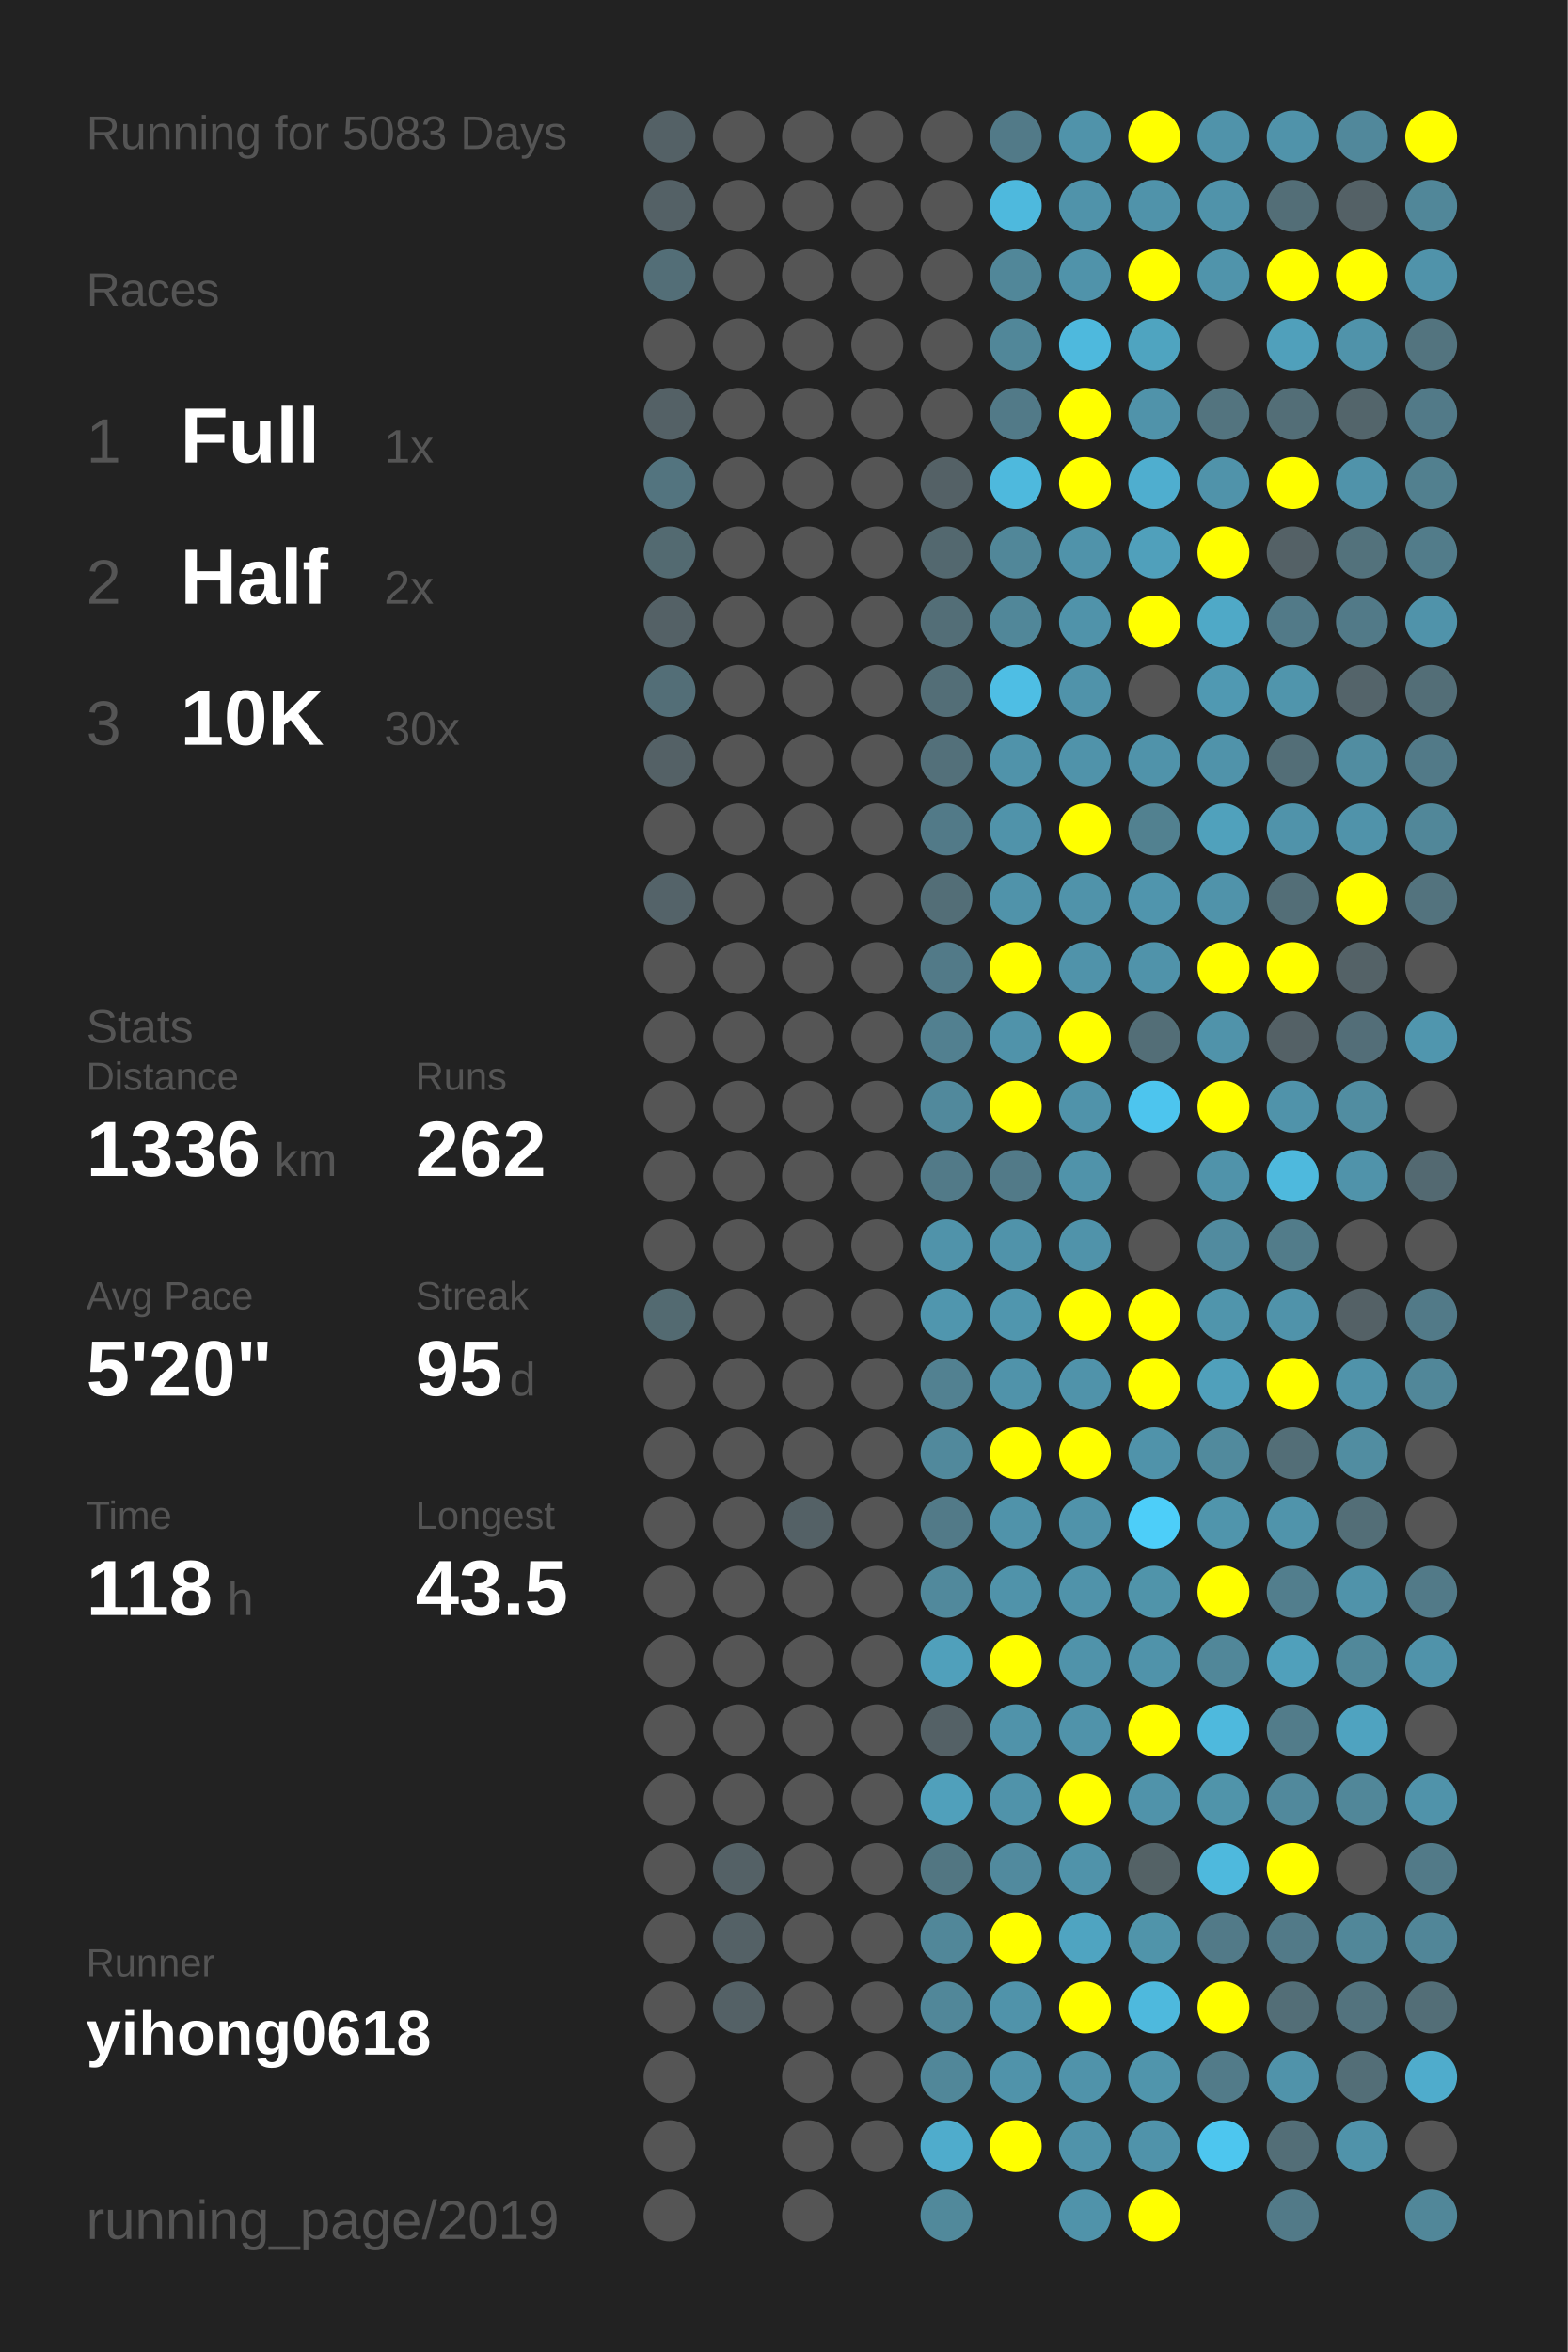
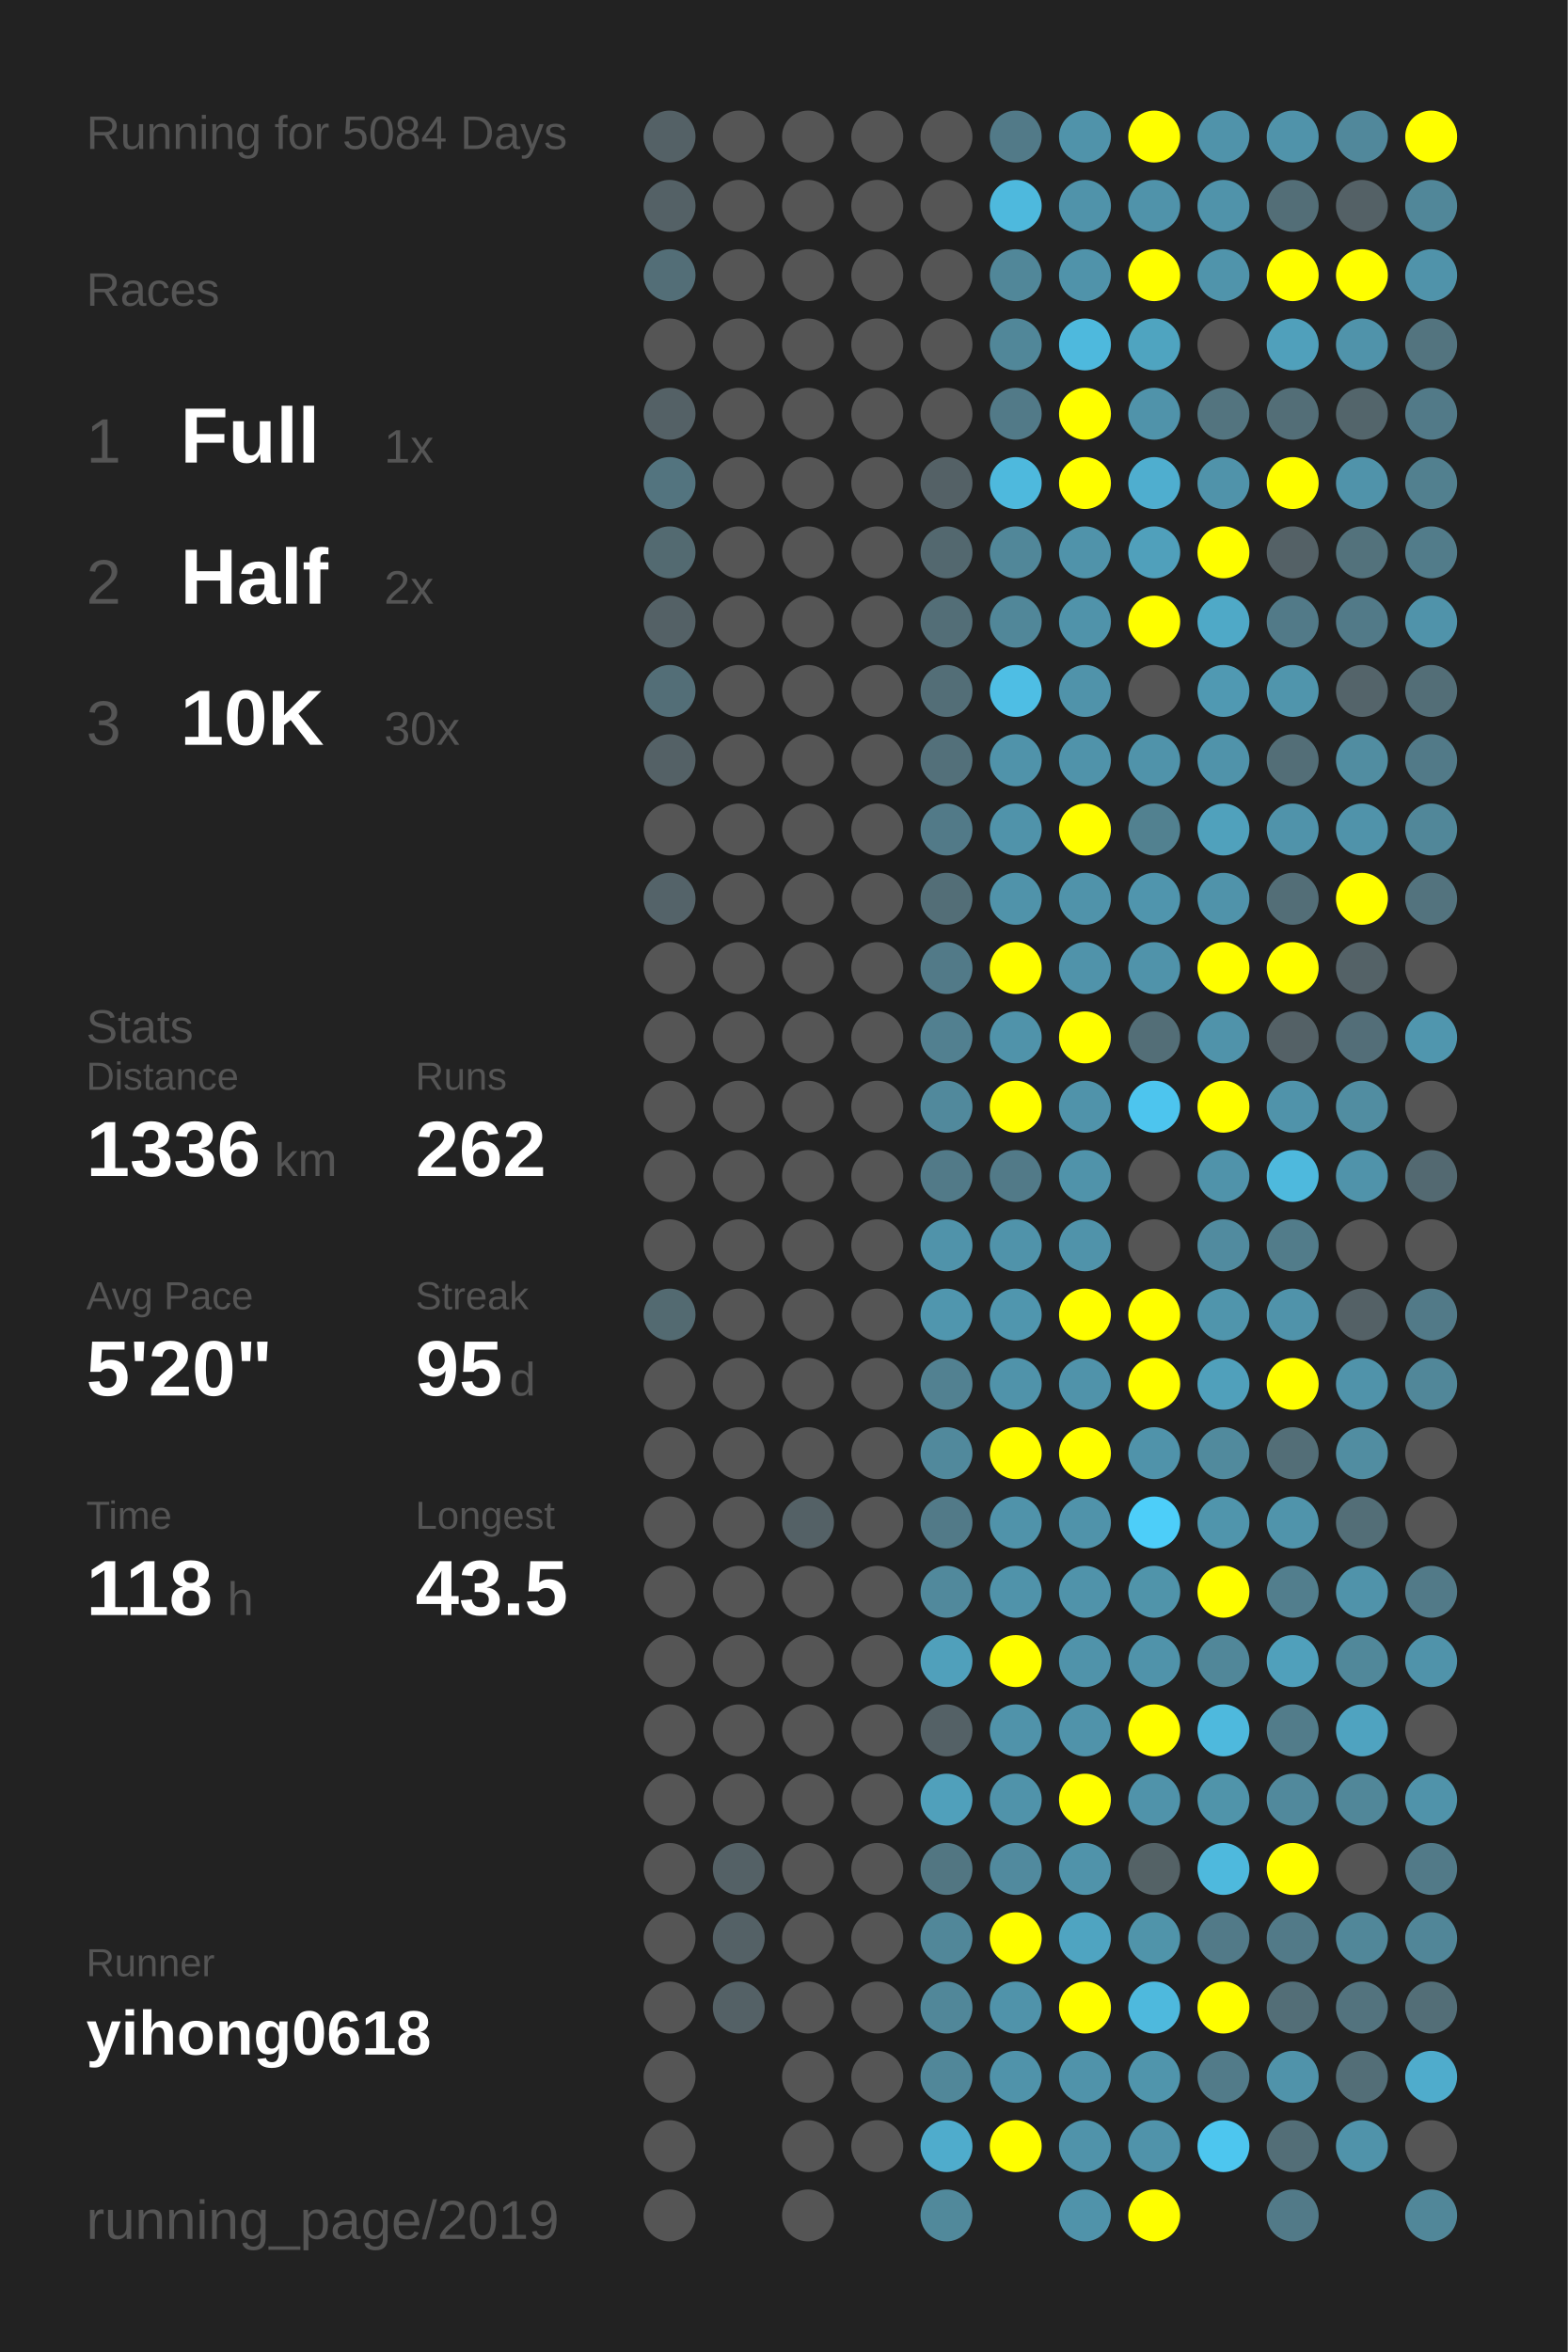
<svg xmlns="http://www.w3.org/2000/svg" baseProfile="full" height="300mm" version="1.1" viewBox="0,0,200,300" width="200mm">
  <defs />
  <rect fill="#222222" height="300" width="200" x="0" y="0" />
-   <text fill="#555555" style="font-size:6px; font-family:Arial;" x="11" y="19">Running for 5083 Days</text>
+   <text fill="#555555" style="font-size:6px; font-family:Arial;" x="11" y="19">Running for 5084 Days</text>
  <text fill="#555555" style="font-size:6px; font-family:Arial;" x="11" y="39">Races</text>
  <text fill="#555555" style="font-size:8px; font-family:Arial;" x="11" y="59">1</text>
  <text fill="#FFFFFF" style="font-size:10px; font-family:Arial; font-weight:bold;" x="23" y="59">Full</text>
  <text fill="#555555" style="font-size:6px; font-family:Arial;" x="49" y="59">1x</text>
  <text fill="#555555" style="font-size:8px; font-family:Arial;" x="11" y="77">2</text>
  <text fill="#FFFFFF" style="font-size:10px; font-family:Arial; font-weight:bold;" x="23" y="77">Half</text>
  <text fill="#555555" style="font-size:6px; font-family:Arial;" x="49" y="77">2x</text>
  <text fill="#555555" style="font-size:8px; font-family:Arial;" x="11" y="95">3</text>
  <text fill="#FFFFFF" style="font-size:10px; font-family:Arial; font-weight:bold;" x="23" y="95">10K</text>
  <text fill="#555555" style="font-size:6px; font-family:Arial;" x="49" y="95">30x</text>
  <text fill="#555555" style="font-size:6px; font-family:Arial;" x="11" y="133">Stats</text>
  <text fill="#555555" style="font-size:5px; font-family:Arial;" x="11" y="139">Distance</text>
  <text fill="#FFFFFF" style="font-size:10px; font-family:Arial; font-weight:bold;" x="11" y="150">1336</text>
  <text fill="#555555" style="font-size:6px; font-family:Arial;" x="35" y="150">km</text>
  <text fill="#555555" style="font-size:5px; font-family:Arial;" x="53" y="139">Runs</text>
  <text fill="#FFFFFF" style="font-size:10px; font-family:Arial; font-weight:bold;" x="53" y="150">262</text>
  <text fill="#555555" style="font-size:5px; font-family:Arial;" x="11" y="167">Avg Pace</text>
  <text fill="#FFFFFF" style="font-size:10px; font-family:Arial; font-weight:bold;" x="11" y="178">5'20"</text>
  <text fill="#555555" style="font-size:5px; font-family:Arial;" x="53" y="167">Streak</text>
  <text fill="#FFFFFF" style="font-size:10px; font-family:Arial; font-weight:bold;" x="53" y="178">95</text>
  <text fill="#555555" style="font-size:6px; font-family:Arial;" x="65" y="178">d</text>
  <text fill="#555555" style="font-size:5px; font-family:Arial;" x="11" y="195">Time</text>
  <text fill="#FFFFFF" style="font-size:10px; font-family:Arial; font-weight:bold;" x="11" y="206">118</text>
  <text fill="#555555" style="font-size:6px; font-family:Arial;" x="29" y="206">h</text>
  <text fill="#555555" style="font-size:5px; font-family:Arial;" x="53" y="195">Longest</text>
  <text fill="#FFFFFF" style="font-size:10px; font-family:Arial; font-weight:bold;" x="53" y="206">43.5</text>
  <text fill="#555555" style="font-size:5px; font-family:Arial;" x="11" y="252.065">Runner</text>
  <text fill="#FFFFFF" style="font-size:8px; font-family:Arial; font-weight:bold;" x="11" y="262.065">yihong0618</text>
  <text fill="#555555" style="font-size:7px; font-family:Arial;" x="11" y="285.581">running_page/2019</text>
  <circle cx="85.417" cy="17.419" fill="#546166" r="3.312" />
  <circle cx="85.417" cy="26.258" fill="#546166" r="3.312" />
  <circle cx="85.417" cy="35.097" fill="#536e77" r="3.312" />
  <circle cx="85.417" cy="43.935" fill="#555555" r="3.312" />
  <circle cx="85.417" cy="52.774" fill="#546166" r="3.312" />
  <circle cx="85.417" cy="61.613" fill="#53747f" r="3.312" />
  <circle cx="85.417" cy="70.452" fill="#536a71" r="3.312" />
  <circle cx="85.417" cy="79.29" fill="#546166" r="3.312" />
  <circle cx="85.417" cy="88.129" fill="#536e77" r="3.312" />
  <circle cx="85.417" cy="96.968" fill="#546166" r="3.312" />
  <circle cx="85.417" cy="105.806" fill="#555555" r="3.312" />
  <circle cx="85.417" cy="114.645" fill="#546369" r="3.312" />
  <circle cx="85.417" cy="123.484" fill="#555555" r="3.312" />
  <circle cx="85.417" cy="132.323" fill="#555555" r="3.312" />
  <circle cx="85.417" cy="141.161" fill="#555555" r="3.312" />
  <circle cx="85.417" cy="150" fill="#555555" r="3.312" />
  <circle cx="85.417" cy="158.839" fill="#555555" r="3.312" />
  <circle cx="85.417" cy="167.677" fill="#536a71" r="3.312" />
  <circle cx="85.417" cy="176.516" fill="#555555" r="3.312" />
  <circle cx="85.417" cy="185.355" fill="#555555" r="3.312" />
  <circle cx="85.417" cy="194.194" fill="#555555" r="3.312" />
  <circle cx="85.417" cy="203.032" fill="#555555" r="3.312" />
  <circle cx="85.417" cy="211.871" fill="#555555" r="3.312" />
  <circle cx="85.417" cy="220.71" fill="#555555" r="3.312" />
  <circle cx="85.417" cy="229.548" fill="#555555" r="3.312" />
  <circle cx="85.417" cy="238.387" fill="#555555" r="3.312" />
  <circle cx="85.417" cy="247.226" fill="#555555" r="3.312" />
  <circle cx="85.417" cy="256.065" fill="#555555" r="3.312" />
  <circle cx="85.417" cy="264.903" fill="#555555" r="3.312" />
  <circle cx="85.417" cy="273.742" fill="#555555" r="3.312" />
  <circle cx="85.417" cy="282.581" fill="#555555" r="3.312" />
  <circle cx="94.25" cy="17.419" fill="#555555" r="3.312" />
  <circle cx="94.25" cy="26.258" fill="#555555" r="3.312" />
  <circle cx="94.25" cy="35.097" fill="#555555" r="3.312" />
  <circle cx="94.25" cy="43.935" fill="#555555" r="3.312" />
  <circle cx="94.25" cy="52.774" fill="#555555" r="3.312" />
  <circle cx="94.25" cy="61.613" fill="#555555" r="3.312" />
  <circle cx="94.25" cy="70.452" fill="#555555" r="3.312" />
  <circle cx="94.25" cy="79.29" fill="#555555" r="3.312" />
  <circle cx="94.25" cy="88.129" fill="#555555" r="3.312" />
  <circle cx="94.25" cy="96.968" fill="#555555" r="3.312" />
  <circle cx="94.25" cy="105.806" fill="#555555" r="3.312" />
  <circle cx="94.25" cy="114.645" fill="#555555" r="3.312" />
  <circle cx="94.25" cy="123.484" fill="#555555" r="3.312" />
  <circle cx="94.25" cy="132.323" fill="#555555" r="3.312" />
  <circle cx="94.25" cy="141.161" fill="#555555" r="3.312" />
  <circle cx="94.25" cy="150" fill="#555555" r="3.312" />
  <circle cx="94.25" cy="158.839" fill="#555555" r="3.312" />
  <circle cx="94.25" cy="167.677" fill="#555555" r="3.312" />
  <circle cx="94.25" cy="176.516" fill="#555555" r="3.312" />
  <circle cx="94.25" cy="185.355" fill="#555555" r="3.312" />
  <circle cx="94.25" cy="194.194" fill="#555555" r="3.312" />
  <circle cx="94.25" cy="203.032" fill="#555555" r="3.312" />
  <circle cx="94.25" cy="211.871" fill="#555555" r="3.312" />
  <circle cx="94.25" cy="220.71" fill="#555555" r="3.312" />
  <circle cx="94.25" cy="229.548" fill="#555555" r="3.312" />
  <circle cx="94.25" cy="238.387" fill="#546166" r="3.312" />
  <circle cx="94.25" cy="247.226" fill="#546166" r="3.312" />
  <circle cx="94.25" cy="256.065" fill="#546166" r="3.312" />
  <circle cx="103.083" cy="17.419" fill="#555555" r="3.312" />
  <circle cx="103.083" cy="26.258" fill="#555555" r="3.312" />
  <circle cx="103.083" cy="35.097" fill="#555555" r="3.312" />
  <circle cx="103.083" cy="43.935" fill="#555555" r="3.312" />
  <circle cx="103.083" cy="52.774" fill="#555555" r="3.312" />
  <circle cx="103.083" cy="61.613" fill="#555555" r="3.312" />
  <circle cx="103.083" cy="70.452" fill="#555555" r="3.312" />
  <circle cx="103.083" cy="79.29" fill="#555555" r="3.312" />
  <circle cx="103.083" cy="88.129" fill="#555555" r="3.312" />
  <circle cx="103.083" cy="96.968" fill="#555555" r="3.312" />
  <circle cx="103.083" cy="105.806" fill="#555555" r="3.312" />
  <circle cx="103.083" cy="114.645" fill="#555555" r="3.312" />
  <circle cx="103.083" cy="123.484" fill="#555555" r="3.312" />
  <circle cx="103.083" cy="132.323" fill="#555555" r="3.312" />
  <circle cx="103.083" cy="141.161" fill="#555555" r="3.312" />
  <circle cx="103.083" cy="150" fill="#555555" r="3.312" />
  <circle cx="103.083" cy="158.839" fill="#555555" r="3.312" />
  <circle cx="103.083" cy="167.677" fill="#555555" r="3.312" />
  <circle cx="103.083" cy="176.516" fill="#555555" r="3.312" />
  <circle cx="103.083" cy="185.355" fill="#555555" r="3.312" />
  <circle cx="103.083" cy="194.194" fill="#546166" r="3.312" />
  <circle cx="103.083" cy="203.032" fill="#555555" r="3.312" />
  <circle cx="103.083" cy="211.871" fill="#555555" r="3.312" />
  <circle cx="103.083" cy="220.71" fill="#555555" r="3.312" />
  <circle cx="103.083" cy="229.548" fill="#555555" r="3.312" />
  <circle cx="103.083" cy="238.387" fill="#555555" r="3.312" />
  <circle cx="103.083" cy="247.226" fill="#555555" r="3.312" />
  <circle cx="103.083" cy="256.065" fill="#555555" r="3.312" />
  <circle cx="103.083" cy="264.903" fill="#555555" r="3.312" />
  <circle cx="103.083" cy="273.742" fill="#555555" r="3.312" />
  <circle cx="103.083" cy="282.581" fill="#555555" r="3.312" />
  <circle cx="111.917" cy="17.419" fill="#555555" r="3.312" />
  <circle cx="111.917" cy="26.258" fill="#555555" r="3.312" />
  <circle cx="111.917" cy="35.097" fill="#555555" r="3.312" />
  <circle cx="111.917" cy="43.935" fill="#555555" r="3.312" />
  <circle cx="111.917" cy="52.774" fill="#555555" r="3.312" />
  <circle cx="111.917" cy="61.613" fill="#555555" r="3.312" />
  <circle cx="111.917" cy="70.452" fill="#555555" r="3.312" />
  <circle cx="111.917" cy="79.29" fill="#555555" r="3.312" />
  <circle cx="111.917" cy="88.129" fill="#555555" r="3.312" />
  <circle cx="111.917" cy="96.968" fill="#555555" r="3.312" />
  <circle cx="111.917" cy="105.806" fill="#555555" r="3.312" />
  <circle cx="111.917" cy="114.645" fill="#555555" r="3.312" />
  <circle cx="111.917" cy="123.484" fill="#555555" r="3.312" />
  <circle cx="111.917" cy="132.323" fill="#555555" r="3.312" />
  <circle cx="111.917" cy="141.161" fill="#555555" r="3.312" />
  <circle cx="111.917" cy="150" fill="#555555" r="3.312" />
  <circle cx="111.917" cy="158.839" fill="#555555" r="3.312" />
  <circle cx="111.917" cy="167.677" fill="#555555" r="3.312" />
  <circle cx="111.917" cy="176.516" fill="#555555" r="3.312" />
  <circle cx="111.917" cy="185.355" fill="#555555" r="3.312" />
  <circle cx="111.917" cy="194.194" fill="#555555" r="3.312" />
  <circle cx="111.917" cy="203.032" fill="#555555" r="3.312" />
  <circle cx="111.917" cy="211.871" fill="#555555" r="3.312" />
  <circle cx="111.917" cy="220.71" fill="#555555" r="3.312" />
  <circle cx="111.917" cy="229.548" fill="#555555" r="3.312" />
  <circle cx="111.917" cy="238.387" fill="#555555" r="3.312" />
  <circle cx="111.917" cy="247.226" fill="#555555" r="3.312" />
  <circle cx="111.917" cy="256.065" fill="#555555" r="3.312" />
  <circle cx="111.917" cy="264.903" fill="#555555" r="3.312" />
  <circle cx="111.917" cy="273.742" fill="#555555" r="3.312" />
  <circle cx="120.75" cy="17.419" fill="#555555" r="3.312" />
  <circle cx="120.75" cy="26.258" fill="#555555" r="3.312" />
  <circle cx="120.75" cy="35.097" fill="#555555" r="3.312" />
  <circle cx="120.75" cy="43.935" fill="#555555" r="3.312" />
  <circle cx="120.75" cy="52.774" fill="#555555" r="3.312" />
  <circle cx="120.75" cy="61.613" fill="#546166" r="3.312" />
  <circle cx="120.75" cy="70.452" fill="#53686f" r="3.312" />
  <circle cx="120.75" cy="79.29" fill="#536e77" r="3.312" />
  <circle cx="120.75" cy="88.129" fill="#536e77" r="3.312" />
  <circle cx="120.75" cy="96.968" fill="#53707a" r="3.312" />
  <circle cx="120.75" cy="105.806" fill="#527a88" r="3.312" />
  <circle cx="120.75" cy="114.645" fill="#536e77" r="3.312" />
  <circle cx="120.75" cy="123.484" fill="#527a88" r="3.312" />
  <circle cx="120.75" cy="132.323" fill="#528090" r="3.312" />
  <circle cx="120.75" cy="141.161" fill="#51899c" r="3.312" />
  <circle cx="120.75" cy="150" fill="#527a88" r="3.312" />
  <circle cx="120.75" cy="158.839" fill="#5093aa" r="3.312" />
  <circle cx="120.75" cy="167.677" fill="#5096ae" r="3.312" />
  <circle cx="120.75" cy="176.516" fill="#528191" r="3.312" />
  <circle cx="120.75" cy="185.355" fill="#51899c" r="3.312" />
  <circle cx="120.75" cy="194.194" fill="#527a88" r="3.312" />
  <circle cx="120.75" cy="203.032" fill="#51899c" r="3.312" />
  <circle cx="120.75" cy="211.871" fill="#50a0bb" r="3.312" />
  <circle cx="120.75" cy="220.71" fill="#546166" r="3.312" />
  <circle cx="120.75" cy="229.548" fill="#50a0bb" r="3.312" />
  <circle cx="120.75" cy="238.387" fill="#527682" r="3.312" />
  <circle cx="120.75" cy="247.226" fill="#518799" r="3.312" />
  <circle cx="120.75" cy="256.065" fill="#518799" r="3.312" />
  <circle cx="120.75" cy="264.903" fill="#518799" r="3.312" />
  <circle cx="120.75" cy="273.742" fill="#4faccc" r="3.312" />
  <circle cx="120.75" cy="282.581" fill="#51899b" r="3.312" />
  <circle cx="129.583" cy="17.419" fill="#527a88" r="3.312" />
  <circle cx="129.583" cy="26.258" fill="#4eb9dd" r="3.312" />
  <circle cx="129.583" cy="35.097" fill="#518799" r="3.312" />
  <circle cx="129.583" cy="43.935" fill="#518799" r="3.312" />
  <circle cx="129.583" cy="52.774" fill="#527a88" r="3.312" />
  <circle cx="129.583" cy="61.613" fill="#4eb9dd" r="3.312" />
  <circle cx="129.583" cy="70.452" fill="#518799" r="3.312" />
  <circle cx="129.583" cy="79.29" fill="#518799" r="3.312" />
  <circle cx="129.583" cy="88.129" fill="#4ebee4" r="3.312" />
  <circle cx="129.583" cy="96.968" fill="#5093aa" r="3.312" />
  <circle cx="129.583" cy="105.806" fill="#5093aa" r="3.312" />
  <circle cx="129.583" cy="114.645" fill="#5093aa" r="3.312" />
  <circle cx="129.583" cy="123.484" fill="#FFFF00" r="3.312" />
  <circle cx="129.583" cy="132.323" fill="#5093aa" r="3.312" />
  <circle cx="129.583" cy="141.161" fill="#FFFF00" r="3.312" />
  <circle cx="129.583" cy="150" fill="#527a88" r="3.312" />
  <circle cx="129.583" cy="158.839" fill="#5093aa" r="3.312" />
  <circle cx="129.583" cy="167.677" fill="#5096ae" r="3.312" />
  <circle cx="129.583" cy="176.516" fill="#5093aa" r="3.312" />
  <circle cx="129.583" cy="185.355" fill="#FFFF00" r="3.312" />
  <circle cx="129.583" cy="194.194" fill="#5093aa" r="3.312" />
  <circle cx="129.583" cy="203.032" fill="#5093aa" r="3.312" />
  <circle cx="129.583" cy="211.871" fill="#FFFF00" r="3.312" />
  <circle cx="129.583" cy="220.71" fill="#5093aa" r="3.312" />
  <circle cx="129.583" cy="229.548" fill="#5093aa" r="3.312" />
  <circle cx="129.583" cy="238.387" fill="#518a9e" r="3.312" />
  <circle cx="129.583" cy="247.226" fill="#FFFF00" r="3.312" />
  <circle cx="129.583" cy="256.065" fill="#5093aa" r="3.312" />
  <circle cx="129.583" cy="264.903" fill="#5093aa" r="3.312" />
  <circle cx="129.583" cy="273.742" fill="#FFFF00" r="3.312" />
  <circle cx="138.417" cy="17.419" fill="#5093aa" r="3.312" />
  <circle cx="138.417" cy="26.258" fill="#5093aa" r="3.312" />
  <circle cx="138.417" cy="35.097" fill="#5093aa" r="3.312" />
  <circle cx="138.417" cy="43.935" fill="#4eb9dd" r="3.312" />
  <circle cx="138.417" cy="52.774" fill="#FFFF00" r="3.312" />
  <circle cx="138.417" cy="61.613" fill="#FFFF00" r="3.312" />
  <circle cx="138.417" cy="70.452" fill="#5093aa" r="3.312" />
  <circle cx="138.417" cy="79.29" fill="#5093aa" r="3.312" />
  <circle cx="138.417" cy="88.129" fill="#5093aa" r="3.312" />
  <circle cx="138.417" cy="96.968" fill="#5093aa" r="3.312" />
  <circle cx="138.417" cy="105.806" fill="#FFFF00" r="3.312" />
  <circle cx="138.417" cy="114.645" fill="#5093aa" r="3.312" />
  <circle cx="138.417" cy="123.484" fill="#5093aa" r="3.312" />
  <circle cx="138.417" cy="132.323" fill="#FFFF00" r="3.312" />
  <circle cx="138.417" cy="141.161" fill="#5093aa" r="3.312" />
  <circle cx="138.417" cy="150" fill="#5093aa" r="3.312" />
  <circle cx="138.417" cy="158.839" fill="#5093aa" r="3.312" />
  <circle cx="138.417" cy="167.677" fill="#FFFF00" r="3.312" />
  <circle cx="138.417" cy="176.516" fill="#5093aa" r="3.312" />
  <circle cx="138.417" cy="185.355" fill="#FFFF00" r="3.312" />
  <circle cx="138.417" cy="194.194" fill="#5093aa" r="3.312" />
  <circle cx="138.417" cy="203.032" fill="#5093aa" r="3.312" />
  <circle cx="138.417" cy="211.871" fill="#5093aa" r="3.312" />
  <circle cx="138.417" cy="220.71" fill="#5093aa" r="3.312" />
  <circle cx="138.417" cy="229.548" fill="#FFFF00" r="3.312" />
  <circle cx="138.417" cy="238.387" fill="#5093aa" r="3.312" />
  <circle cx="138.417" cy="247.226" fill="#4fa4c1" r="3.312" />
  <circle cx="138.417" cy="256.065" fill="#FFFF00" r="3.312" />
  <circle cx="138.417" cy="264.903" fill="#5093aa" r="3.312" />
  <circle cx="138.417" cy="273.742" fill="#5093aa" r="3.312" />
  <circle cx="138.417" cy="282.581" fill="#5093aa" r="3.312" />
  <circle cx="147.25" cy="17.419" fill="#FFFF00" r="3.312" />
  <circle cx="147.25" cy="26.258" fill="#5093aa" r="3.312" />
  <circle cx="147.25" cy="35.097" fill="#FFFF00" r="3.312" />
  <circle cx="147.25" cy="43.935" fill="#4fa4c0" r="3.312" />
  <circle cx="147.25" cy="52.774" fill="#5093aa" r="3.312" />
  <circle cx="147.25" cy="61.613" fill="#4faecf" r="3.312" />
  <circle cx="147.25" cy="70.452" fill="#50a0bb" r="3.312" />
  <circle cx="147.25" cy="79.29" fill="#FFFF00" r="3.312" />
  <circle cx="147.25" cy="88.129" fill="#555555" r="3.312" />
  <circle cx="147.25" cy="96.968" fill="#5093aa" r="3.312" />
  <circle cx="147.25" cy="105.806" fill="#528190" r="3.312" />
  <circle cx="147.25" cy="114.645" fill="#5095ad" r="3.312" />
  <circle cx="147.25" cy="123.484" fill="#5093aa" r="3.312" />
  <circle cx="147.25" cy="132.323" fill="#536e77" r="3.312" />
  <circle cx="147.25" cy="141.161" fill="#4dc5ee" r="3.312" />
  <circle cx="147.25" cy="150" fill="#555555" r="3.312" />
  <circle cx="147.25" cy="158.839" fill="#555555" r="3.312" />
  <circle cx="147.25" cy="167.677" fill="#FFFF00" r="3.312" />
  <circle cx="147.25" cy="176.516" fill="#FFFF00" r="3.312" />
  <circle cx="147.25" cy="185.355" fill="#5093aa" r="3.312" />
  <circle cx="147.25" cy="194.194" fill="#4dcef9" r="3.312" />
  <circle cx="147.25" cy="203.032" fill="#5094aa" r="3.312" />
  <circle cx="147.25" cy="211.871" fill="#5093aa" r="3.312" />
  <circle cx="147.25" cy="220.71" fill="#FFFF00" r="3.312" />
  <circle cx="147.25" cy="229.548" fill="#5093aa" r="3.312" />
  <circle cx="147.25" cy="238.387" fill="#546266" r="3.312" />
  <circle cx="147.25" cy="247.226" fill="#5094aa" r="3.312" />
  <circle cx="147.25" cy="256.065" fill="#4eb9dd" r="3.312" />
  <circle cx="147.25" cy="264.903" fill="#5095ac" r="3.312" />
  <circle cx="147.25" cy="273.742" fill="#5093aa" r="3.312" />
  <circle cx="147.25" cy="282.581" fill="#FFFF00" r="3.312" />
  <circle cx="156.083" cy="17.419" fill="#5093aa" r="3.312" />
  <circle cx="156.083" cy="26.258" fill="#5093aa" r="3.312" />
  <circle cx="156.083" cy="35.097" fill="#5094ab" r="3.312" />
  <circle cx="156.083" cy="43.935" fill="#555555" r="3.312" />
  <circle cx="156.083" cy="52.774" fill="#53747f" r="3.312" />
  <circle cx="156.083" cy="61.613" fill="#5093aa" r="3.312" />
  <circle cx="156.083" cy="70.452" fill="#FFFF00" r="3.312" />
  <circle cx="156.083" cy="79.29" fill="#4fa9c7" r="3.312" />
  <circle cx="156.083" cy="88.129" fill="#5099b2" r="3.312" />
  <circle cx="156.083" cy="96.968" fill="#5093aa" r="3.312" />
  <circle cx="156.083" cy="105.806" fill="#50a1bc" r="3.312" />
  <circle cx="156.083" cy="114.645" fill="#5093aa" r="3.312" />
  <circle cx="156.083" cy="123.484" fill="#FFFF00" r="3.312" />
  <circle cx="156.083" cy="132.323" fill="#5093aa" r="3.312" />
  <circle cx="156.083" cy="141.161" fill="#FFFF00" r="3.312" />
  <circle cx="156.083" cy="150" fill="#5093aa" r="3.312" />
  <circle cx="156.083" cy="158.839" fill="#518b9f" r="3.312" />
  <circle cx="156.083" cy="167.677" fill="#5095ac" r="3.312" />
  <circle cx="156.083" cy="176.516" fill="#50a0bb" r="3.312" />
  <circle cx="156.083" cy="185.355" fill="#518a9d" r="3.312" />
  <circle cx="156.083" cy="194.194" fill="#5095ac" r="3.312" />
  <circle cx="156.083" cy="203.032" fill="#FFFF00" r="3.312" />
  <circle cx="156.083" cy="211.871" fill="#518799" r="3.312" />
  <circle cx="156.083" cy="220.71" fill="#4eb9dd" r="3.312" />
  <circle cx="156.083" cy="229.548" fill="#5094aa" r="3.312" />
  <circle cx="156.083" cy="238.387" fill="#4eb9dd" r="3.312" />
  <circle cx="156.083" cy="247.226" fill="#527a88" r="3.312" />
  <circle cx="156.083" cy="256.065" fill="#FFFF00" r="3.312" />
  <circle cx="156.083" cy="264.903" fill="#527b89" r="3.312" />
  <circle cx="156.083" cy="273.742" fill="#4dc6ef" r="3.312" />
  <circle cx="164.917" cy="17.419" fill="#5093aa" r="3.312" />
  <circle cx="164.917" cy="26.258" fill="#536e77" r="3.312" />
  <circle cx="164.917" cy="35.097" fill="#FFFF00" r="3.312" />
  <circle cx="164.917" cy="43.935" fill="#50a0bb" r="3.312" />
  <circle cx="164.917" cy="52.774" fill="#536e77" r="3.312" />
  <circle cx="164.917" cy="61.613" fill="#FFFF00" r="3.312" />
  <circle cx="164.917" cy="70.452" fill="#546166" r="3.312" />
  <circle cx="164.917" cy="79.29" fill="#527a88" r="3.312" />
  <circle cx="164.917" cy="88.129" fill="#5095ac" r="3.312" />
  <circle cx="164.917" cy="96.968" fill="#536e77" r="3.312" />
  <circle cx="164.917" cy="105.806" fill="#5093aa" r="3.312" />
  <circle cx="164.917" cy="114.645" fill="#536e77" r="3.312" />
  <circle cx="164.917" cy="123.484" fill="#FFFF00" r="3.312" />
  <circle cx="164.917" cy="132.323" fill="#546166" r="3.312" />
  <circle cx="164.917" cy="141.161" fill="#5093aa" r="3.312" />
  <circle cx="164.917" cy="150" fill="#4eb9dd" r="3.312" />
  <circle cx="164.917" cy="158.839" fill="#527c8a" r="3.312" />
  <circle cx="164.917" cy="167.677" fill="#5093aa" r="3.312" />
  <circle cx="164.917" cy="176.516" fill="#FFFF00" r="3.312" />
  <circle cx="164.917" cy="185.355" fill="#536e77" r="3.312" />
  <circle cx="164.917" cy="194.194" fill="#5094ab" r="3.312" />
  <circle cx="164.917" cy="203.032" fill="#527e8d" r="3.312" />
  <circle cx="164.917" cy="211.871" fill="#50a0bb" r="3.312" />
  <circle cx="164.917" cy="220.71" fill="#527c8a" r="3.312" />
  <circle cx="164.917" cy="229.548" fill="#51899c" r="3.312" />
  <circle cx="164.917" cy="238.387" fill="#FFFF00" r="3.312" />
  <circle cx="164.917" cy="247.226" fill="#527a88" r="3.312" />
  <circle cx="164.917" cy="256.065" fill="#536e77" r="3.312" />
  <circle cx="164.917" cy="264.903" fill="#5093aa" r="3.312" />
  <circle cx="164.917" cy="273.742" fill="#536e77" r="3.312" />
  <circle cx="164.917" cy="282.581" fill="#527a88" r="3.312" />
  <circle cx="173.75" cy="17.419" fill="#51889b" r="3.312" />
  <circle cx="173.75" cy="26.258" fill="#546166" r="3.312" />
  <circle cx="173.75" cy="35.097" fill="#FFFF00" r="3.312" />
  <circle cx="173.75" cy="43.935" fill="#5093aa" r="3.312" />
  <circle cx="173.75" cy="52.774" fill="#53656b" r="3.312" />
  <circle cx="173.75" cy="61.613" fill="#5093aa" r="3.312" />
  <circle cx="173.75" cy="70.452" fill="#53727c" r="3.312" />
  <circle cx="173.75" cy="79.29" fill="#527a88" r="3.312" />
  <circle cx="173.75" cy="88.129" fill="#54646a" r="3.312" />
  <circle cx="173.75" cy="96.968" fill="#518da1" r="3.312" />
  <circle cx="173.75" cy="105.806" fill="#5093aa" r="3.312" />
  <circle cx="173.75" cy="114.645" fill="#FFFF00" r="3.312" />
  <circle cx="173.75" cy="123.484" fill="#546267" r="3.312" />
  <circle cx="173.75" cy="132.323" fill="#536e78" r="3.312" />
  <circle cx="173.75" cy="141.161" fill="#518da1" r="3.312" />
  <circle cx="173.75" cy="150" fill="#5093aa" r="3.312" />
  <circle cx="173.75" cy="158.839" fill="#555555" r="3.312" />
  <circle cx="173.75" cy="167.677" fill="#546166" r="3.312" />
  <circle cx="173.75" cy="176.516" fill="#5093aa" r="3.312" />
  <circle cx="173.75" cy="185.355" fill="#518da1" r="3.312" />
  <circle cx="173.75" cy="194.194" fill="#536e77" r="3.312" />
  <circle cx="173.75" cy="203.032" fill="#5093aa" r="3.312" />
  <circle cx="173.75" cy="211.871" fill="#51889a" r="3.312" />
  <circle cx="173.75" cy="220.71" fill="#4fa3c0" r="3.312" />
  <circle cx="173.75" cy="229.548" fill="#518799" r="3.312" />
  <circle cx="173.75" cy="238.387" fill="#555555" r="3.312" />
  <circle cx="173.75" cy="247.226" fill="#518799" r="3.312" />
  <circle cx="173.75" cy="256.065" fill="#53737e" r="3.312" />
  <circle cx="173.75" cy="264.903" fill="#536e77" r="3.312" />
  <circle cx="173.75" cy="273.742" fill="#5093aa" r="3.312" />
  <circle cx="182.583" cy="17.419" fill="#FFFF00" r="3.312" />
  <circle cx="182.583" cy="26.258" fill="#518799" r="3.312" />
  <circle cx="182.583" cy="35.097" fill="#5093aa" r="3.312" />
  <circle cx="182.583" cy="43.935" fill="#53747f" r="3.312" />
  <circle cx="182.583" cy="52.774" fill="#527a88" r="3.312" />
  <circle cx="182.583" cy="61.613" fill="#52808f" r="3.312" />
  <circle cx="182.583" cy="70.452" fill="#527c8a" r="3.312" />
  <circle cx="182.583" cy="79.29" fill="#5093aa" r="3.312" />
  <circle cx="182.583" cy="88.129" fill="#536e77" r="3.312" />
  <circle cx="182.583" cy="96.968" fill="#527a88" r="3.312" />
  <circle cx="182.583" cy="105.806" fill="#518799" r="3.312" />
  <circle cx="182.583" cy="114.645" fill="#53737e" r="3.312" />
  <circle cx="182.583" cy="123.484" fill="#555555" r="3.312" />
  <circle cx="182.583" cy="132.323" fill="#5096ae" r="3.312" />
  <circle cx="182.583" cy="141.161" fill="#555555" r="3.312" />
  <circle cx="182.583" cy="150" fill="#536971" r="3.312" />
  <circle cx="182.583" cy="158.839" fill="#555555" r="3.312" />
  <circle cx="182.583" cy="167.677" fill="#527a88" r="3.312" />
  <circle cx="182.583" cy="176.516" fill="#518799" r="3.312" />
  <circle cx="182.583" cy="185.355" fill="#555555" r="3.312" />
  <circle cx="182.583" cy="194.194" fill="#555555" r="3.312" />
  <circle cx="182.583" cy="203.032" fill="#527a88" r="3.312" />
  <circle cx="182.583" cy="211.871" fill="#5093aa" r="3.312" />
  <circle cx="182.583" cy="220.71" fill="#555555" r="3.312" />
  <circle cx="182.583" cy="229.548" fill="#5093aa" r="3.312" />
  <circle cx="182.583" cy="238.387" fill="#527a88" r="3.312" />
  <circle cx="182.583" cy="247.226" fill="#518698" r="3.312" />
  <circle cx="182.583" cy="256.065" fill="#536e77" r="3.312" />
  <circle cx="182.583" cy="264.903" fill="#4faccc" r="3.312" />
  <circle cx="182.583" cy="273.742" fill="#555555" r="3.312" />
  <circle cx="182.583" cy="282.581" fill="#518799" r="3.312" />
</svg>
